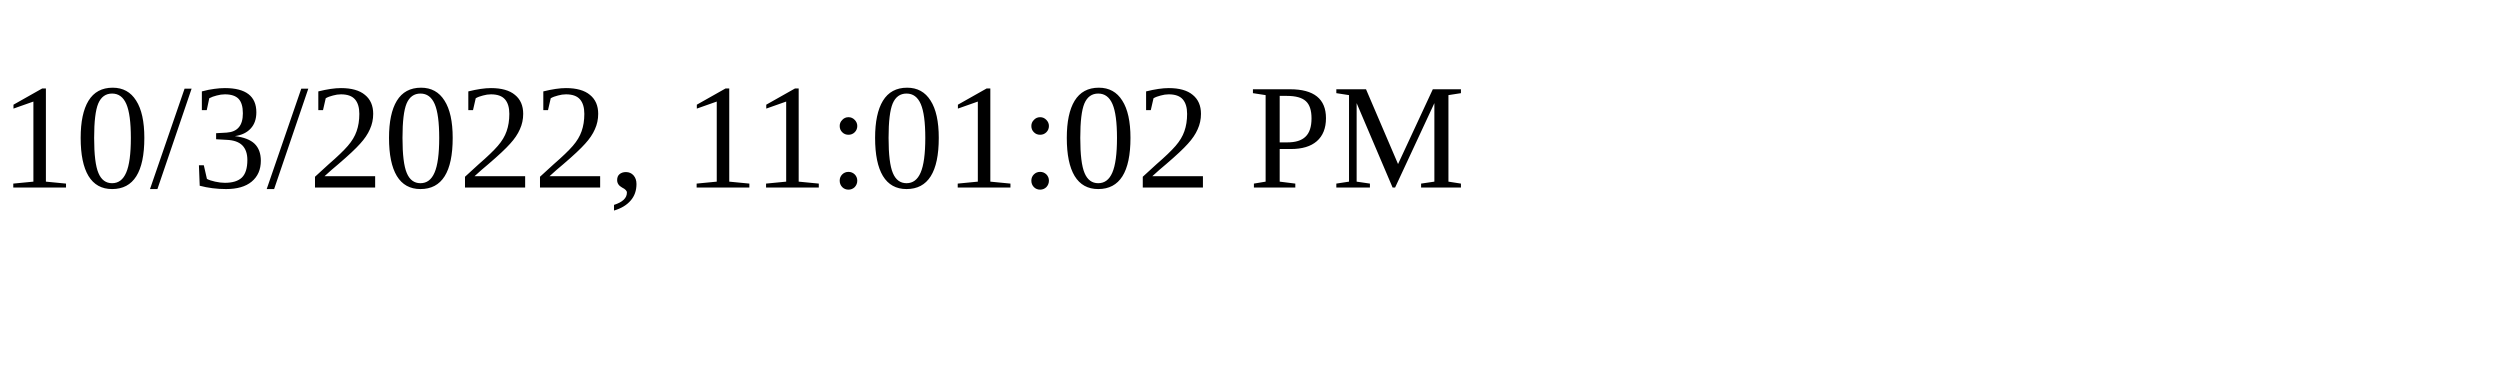
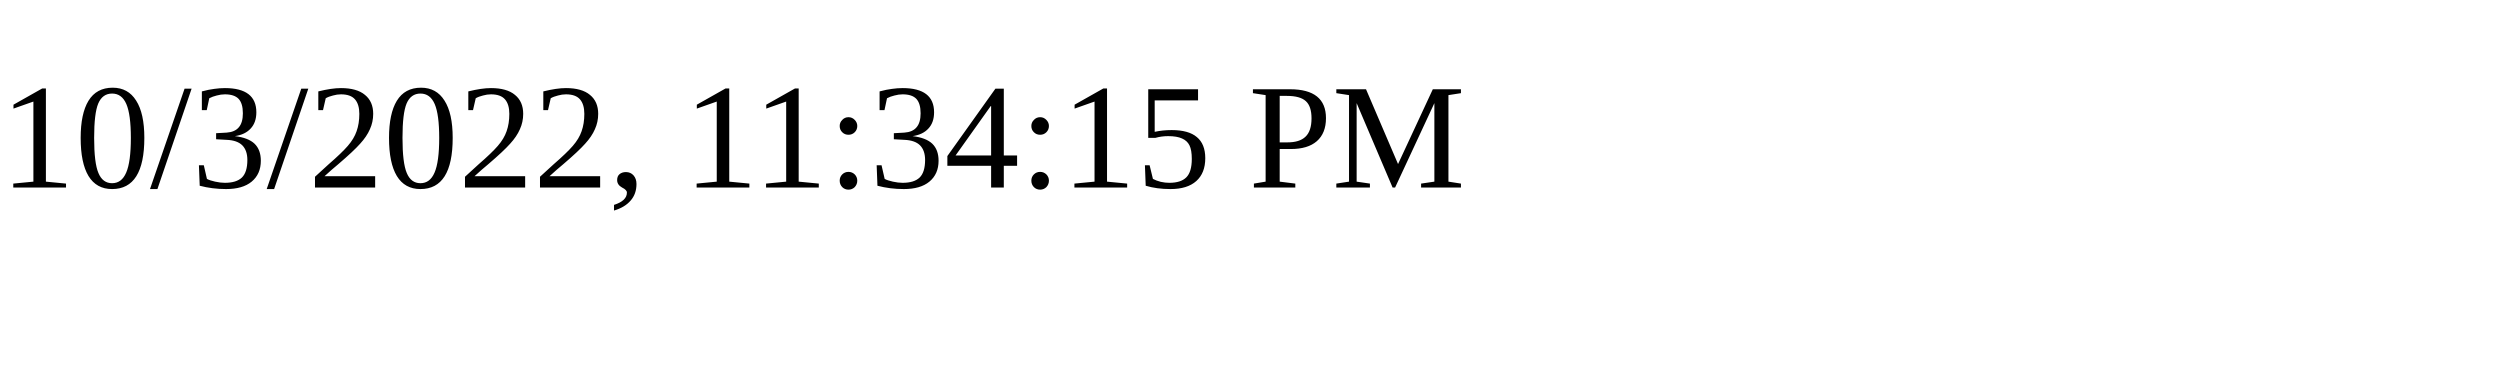
<svg xmlns="http://www.w3.org/2000/svg" height="30" width="200">
-   <text x="0" y="15">10/3/2022, 11:01:02 PM</text>
+   <text x="0" y="15">10/3/2022, 11:34:15 PM</text>
</svg>
